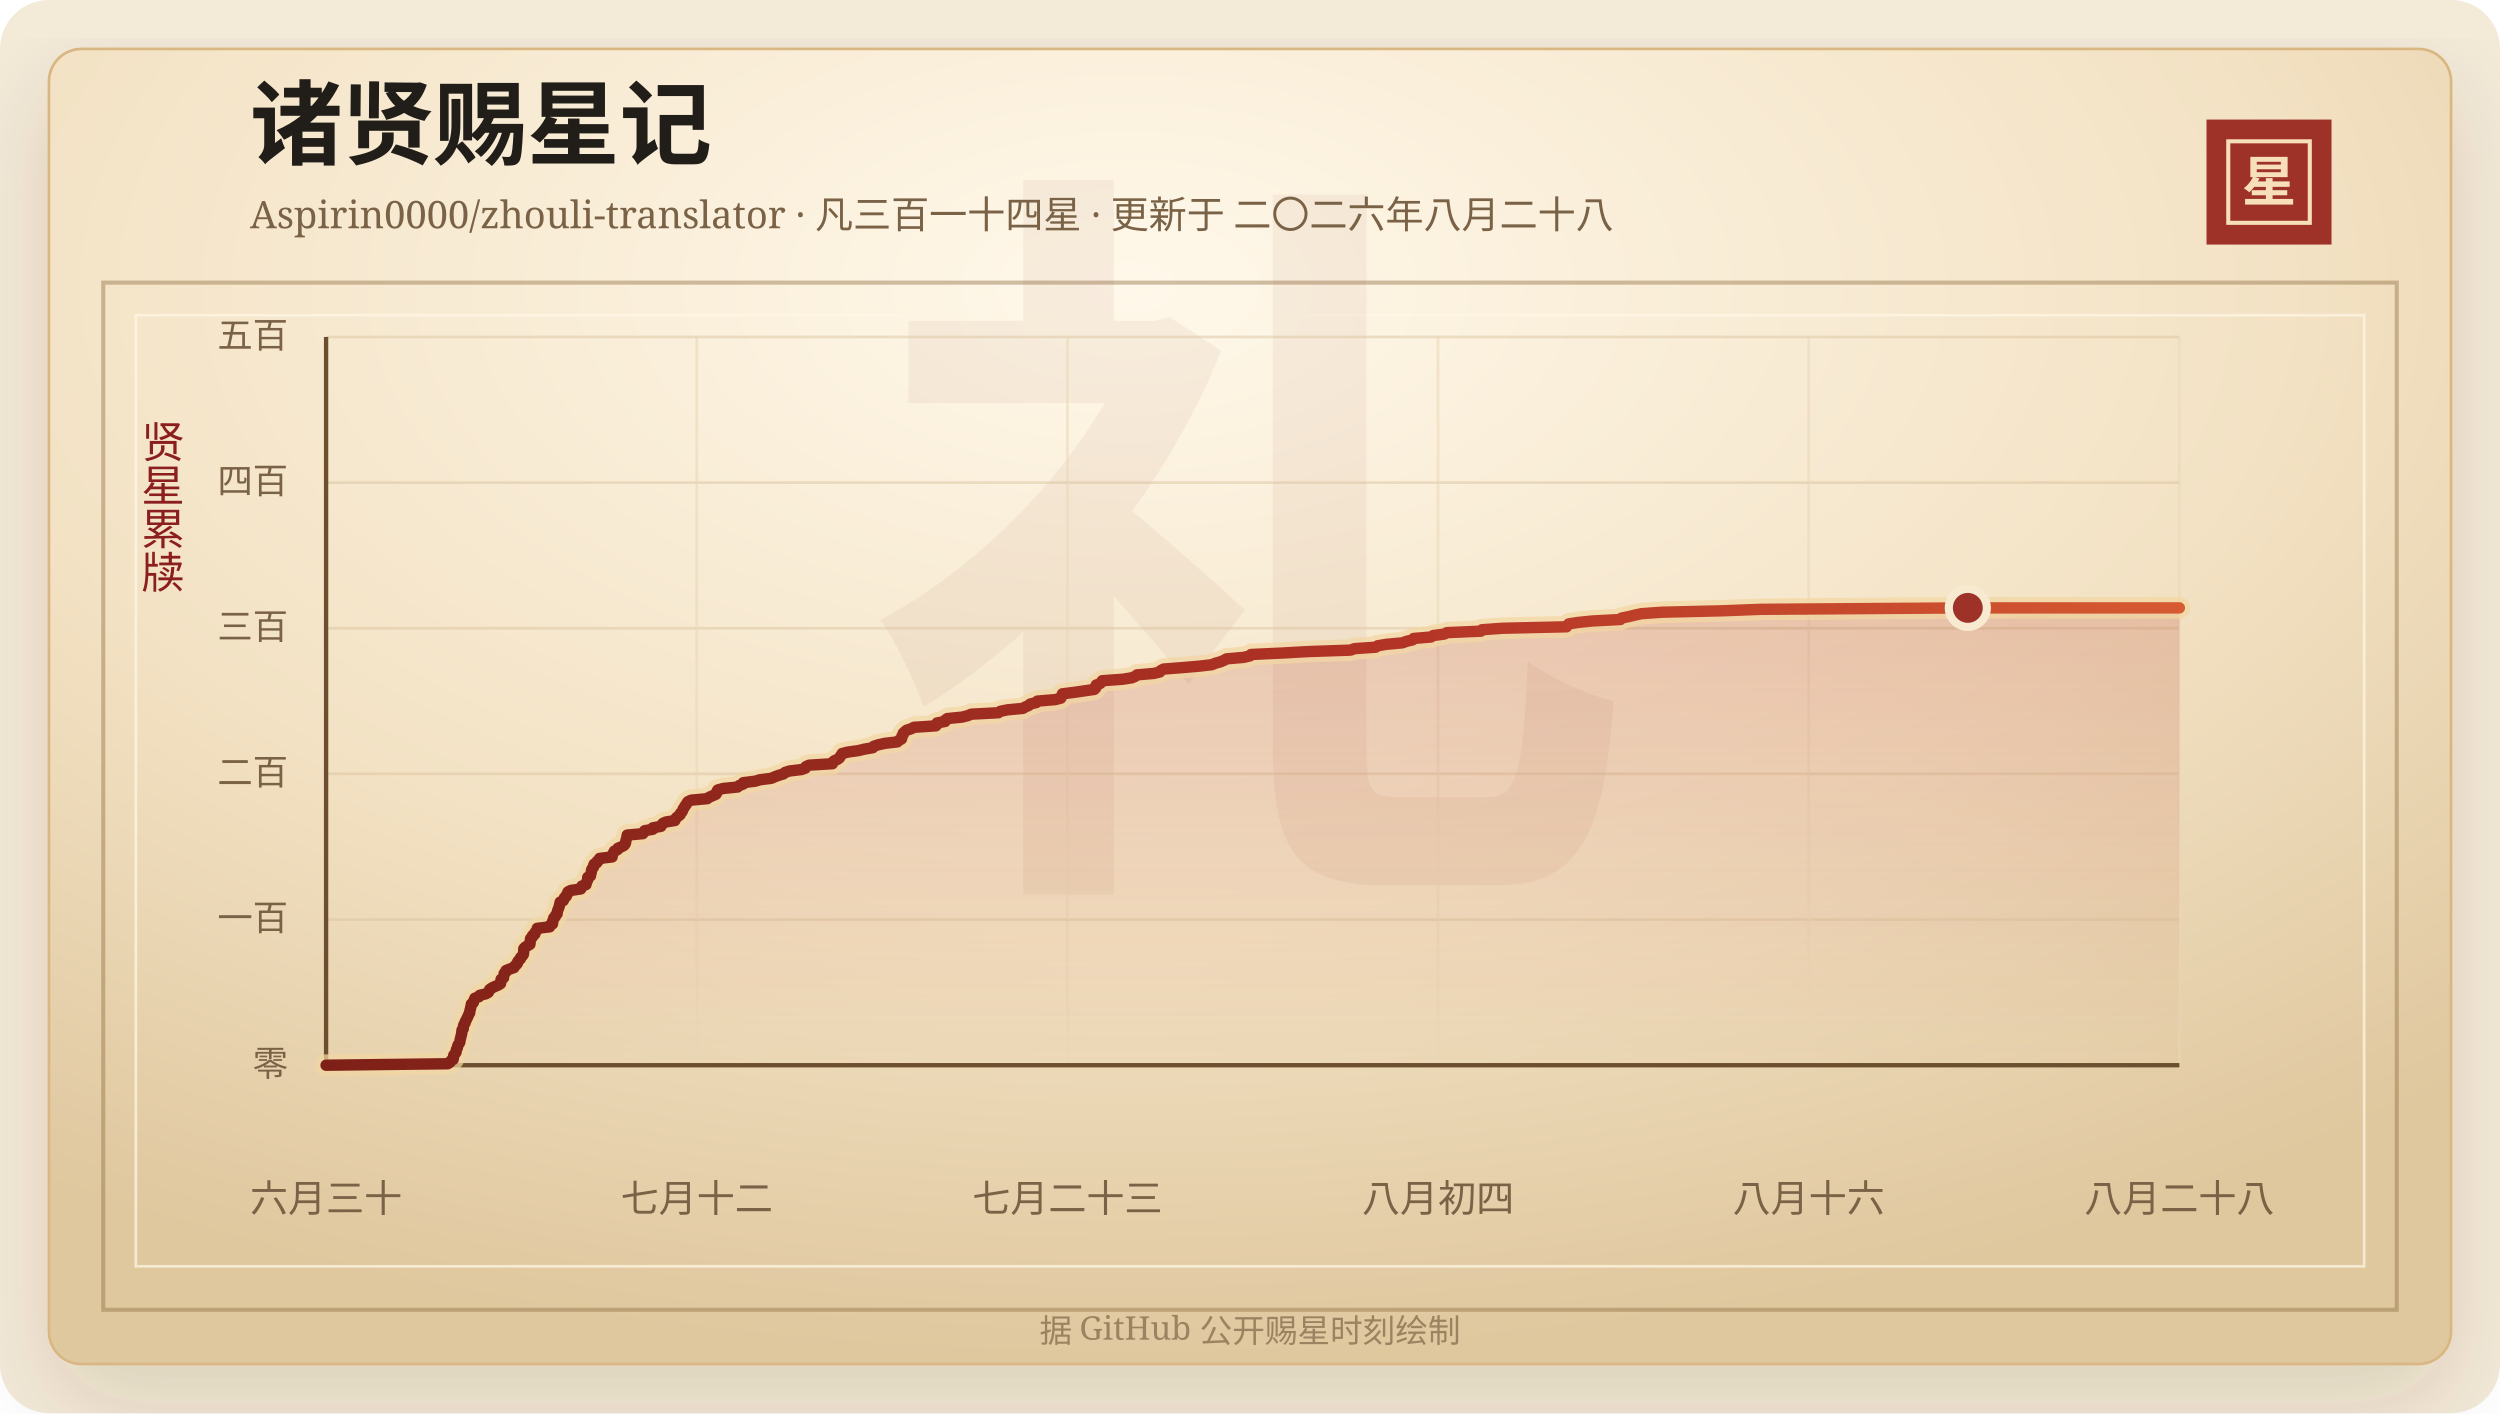
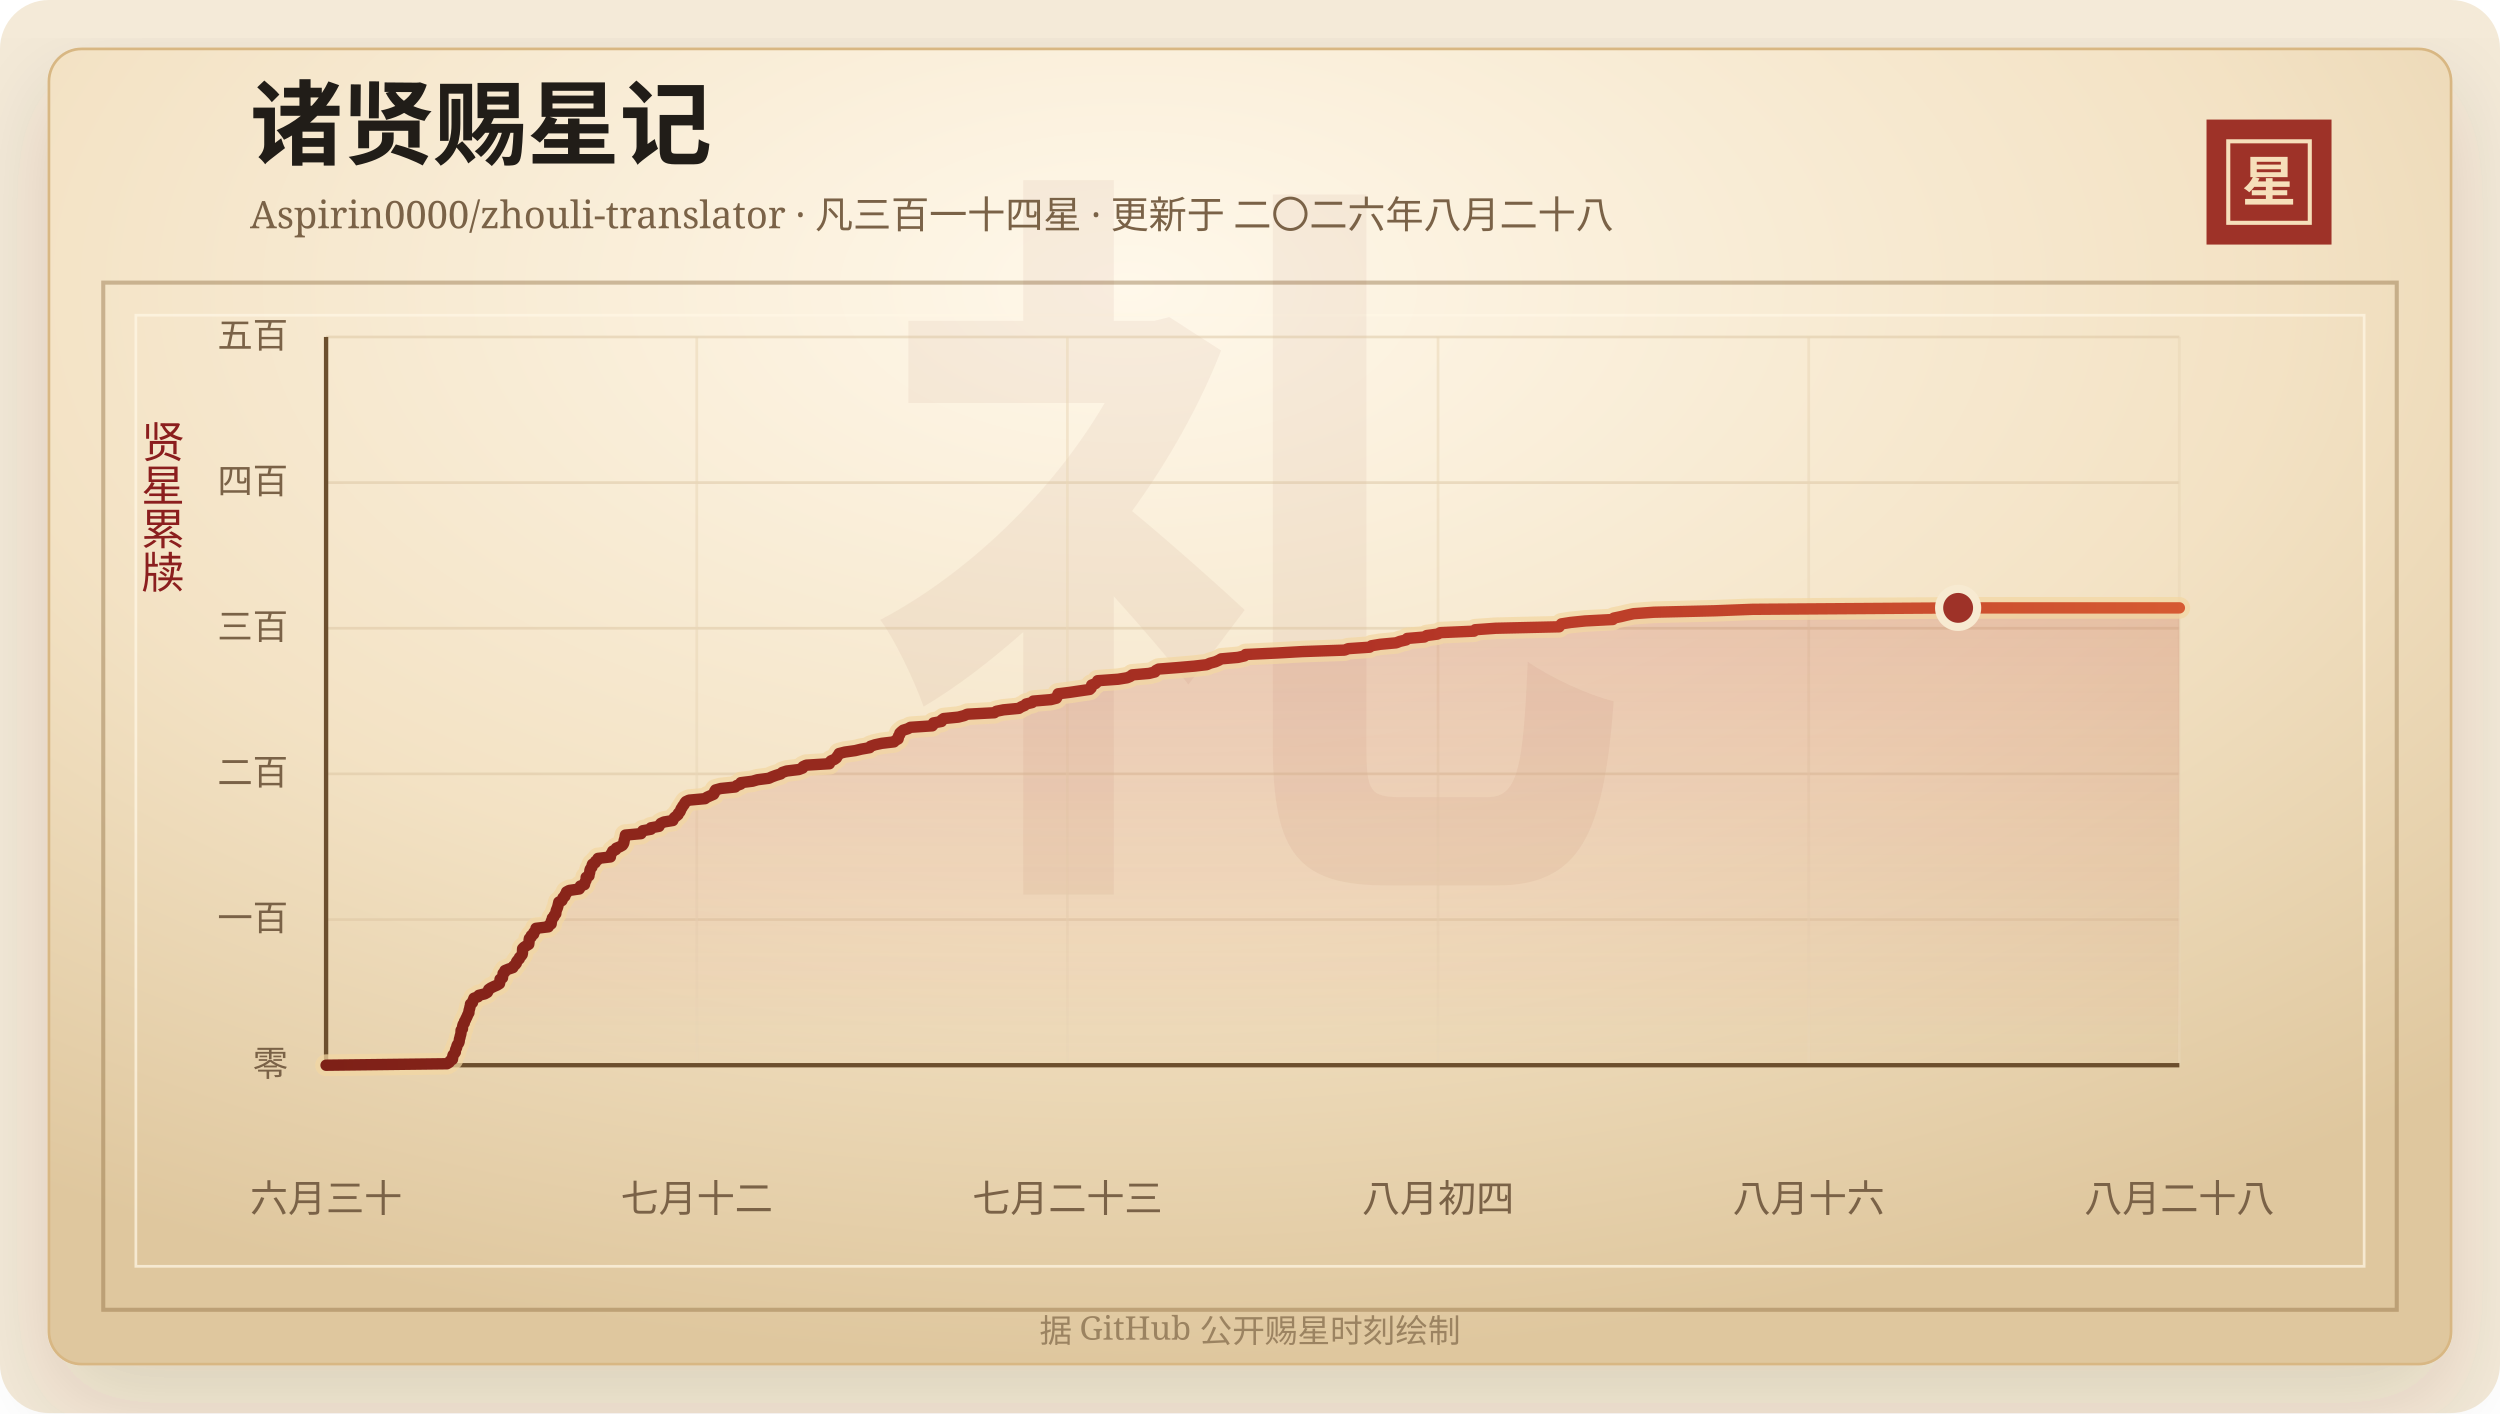
<svg xmlns="http://www.w3.org/2000/svg" width="920" height="520" viewBox="0 0 920 520" role="img" aria-labelledby="title desc">
  <defs>
    <linearGradient id="line" x1="0" x2="1" y1="0" y2="0">
      <stop offset="0%" stop-color="#7d2017" />
      <stop offset="58%" stop-color="#b33426" />
      <stop offset="100%" stop-color="#d65a32" />
    </linearGradient>
    <linearGradient id="area" x1="0" x2="0" y1="0" y2="1">
      <stop offset="0%" stop-color="#b33426" stop-opacity="0.2" />
      <stop offset="100%" stop-color="#b33426" stop-opacity="0" />
    </linearGradient>
    <radialGradient id="paper" cx="45%" cy="18%" r="82%">
      <stop offset="0%" stop-color="#fff8ea" />
      <stop offset="58%" stop-color="#f3e2c4" />
      <stop offset="100%" stop-color="#dfc79e" />
    </radialGradient>
    <filter id="shadow" x="-20%" y="-20%" width="140%" height="140%">
      <feDropShadow dx="0" dy="14" stdDeviation="18" flood-color="#3b2a20" flood-opacity="0.14" />
    </filter>
  </defs>
  <rect width="920" height="520" rx="18" fill="#f4ead8" />
  <rect x="18" y="18" width="884" height="484" rx="12" fill="url(#paper)" stroke="#d8b783" filter="url(#shadow)" />
  <rect x="38" y="104" width="844" height="378" fill="none" stroke="#8c6b3f" stroke-opacity="0.42" stroke-width="1.5" />
  <rect x="50" y="116" width="820" height="350" fill="none" stroke="#fff7e5" stroke-opacity="0.72" />
  <text x="460" y="304" text-anchor="middle" fill="#8c342a" fill-opacity="0.06" font-family="Songti SC, STSong, SimSun, serif" font-size="280" font-weight="700">礼</text>
  <text x="92" y="58" fill="#211d18" font-family="Songti SC, STSong, SimSun, serif" font-size="34" font-weight="700">诸贤赐星记</text>
  <text x="92" y="84" fill="#7a6247" font-family="Songti SC, STSong, SimSun, serif" font-size="14.0">Aspirin0000/zhouli-translator · 凡三百一十四星 · 更新于 二〇二六年八月二十八</text>
  <rect x="812" y="44" width="46" height="46" fill="#9e3228" />
  <rect x="820" y="52" width="30" height="30" fill="none" stroke="#f6dfba" stroke-width="1.5" />
  <text x="835" y="74" text-anchor="middle" fill="#f6dfba" font-family="Songti SC, STSong, SimSun, serif" font-size="20" font-weight="700">星</text>
  <text x="60" y="166" text-anchor="middle" fill="#8b1e1e" font-family="Songti SC, STSong, SimSun, serif" font-size="16" writing-mode="vertical-rl">贤星累牍</text>
  <line x1="120" y1="392.00" x2="802" y2="392.00" stroke="#d9c29e" stroke-opacity="0.48" />
  <text x="106" y="396.00" text-anchor="end" fill="#7a6247" font-family="Songti SC, STSong, SimSun, serif" font-size="13">零</text>
  <line x1="120" y1="338.40" x2="802" y2="338.40" stroke="#d9c29e" stroke-opacity="0.48" />
  <text x="106" y="342.40" text-anchor="end" fill="#7a6247" font-family="Songti SC, STSong, SimSun, serif" font-size="13">一百</text>
  <line x1="120" y1="284.80" x2="802" y2="284.80" stroke="#d9c29e" stroke-opacity="0.48" />
  <text x="106" y="288.80" text-anchor="end" fill="#7a6247" font-family="Songti SC, STSong, SimSun, serif" font-size="13">二百</text>
  <line x1="120" y1="231.20" x2="802" y2="231.20" stroke="#d9c29e" stroke-opacity="0.48" />
  <text x="106" y="235.20" text-anchor="end" fill="#7a6247" font-family="Songti SC, STSong, SimSun, serif" font-size="13">三百</text>
  <line x1="120" y1="177.60" x2="802" y2="177.60" stroke="#d9c29e" stroke-opacity="0.48" />
  <text x="106" y="181.60" text-anchor="end" fill="#7a6247" font-family="Songti SC, STSong, SimSun, serif" font-size="13">四百</text>
  <line x1="120" y1="124.00" x2="802" y2="124.00" stroke="#d9c29e" stroke-opacity="0.48" />
  <text x="106" y="128.00" text-anchor="end" fill="#7a6247" font-family="Songti SC, STSong, SimSun, serif" font-size="13">五百</text>
  <line x1="120.00" y1="124" x2="120.00" y2="392" stroke="#ead6b7" stroke-opacity="0.54" />
  <text x="120.00" y="446" text-anchor="middle" fill="#7a6247" font-family="Songti SC, STSong, SimSun, serif" font-size="14">六月三十</text>
  <line x1="256.40" y1="124" x2="256.40" y2="392" stroke="#ead6b7" stroke-opacity="0.54" />
  <text x="256.40" y="446" text-anchor="middle" fill="#7a6247" font-family="Songti SC, STSong, SimSun, serif" font-size="14">七月十二</text>
  <line x1="392.80" y1="124" x2="392.80" y2="392" stroke="#ead6b7" stroke-opacity="0.54" />
  <text x="392.80" y="446" text-anchor="middle" fill="#7a6247" font-family="Songti SC, STSong, SimSun, serif" font-size="14">七月二十三</text>
  <line x1="529.20" y1="124" x2="529.20" y2="392" stroke="#ead6b7" stroke-opacity="0.54" />
  <text x="529.20" y="446" text-anchor="middle" fill="#7a6247" font-family="Songti SC, STSong, SimSun, serif" font-size="14">八月初四</text>
  <line x1="665.60" y1="124" x2="665.60" y2="392" stroke="#ead6b7" stroke-opacity="0.54" />
  <text x="665.60" y="446" text-anchor="middle" fill="#7a6247" font-family="Songti SC, STSong, SimSun, serif" font-size="14">八月十六</text>
  <line x1="802.00" y1="124" x2="802.00" y2="392" stroke="#ead6b7" stroke-opacity="0.54" />
  <text x="802.00" y="446" text-anchor="middle" fill="#7a6247" font-family="Songti SC, STSong, SimSun, serif" font-size="14">八月二十八</text>
  <line x1="120" y1="392" x2="802" y2="392" stroke="#6c4f2e" stroke-width="1.6" />
  <line x1="120" y1="124" x2="120" y2="392" stroke="#6c4f2e" stroke-width="1.6" />
-   <polygon points="120.00,392.00 120.00,392.00 164.75,391.46 165.61,390.93 165.91,390.39 166.77,389.86 166.86,389.32 166.87,388.78 167.02,388.25 167.51,387.71 167.85,387.18 167.87,386.64 168.00,386.10 168.32,385.57 168.40,385.03 168.58,384.50 169.01,383.96 169.25,383.42 169.31,382.89 169.37,382.35 169.57,381.82 169.65,381.28 169.83,380.74 169.93,380.21 169.95,379.67 169.99,379.14 170.48,378.60 170.51,378.06 170.58,377.53 170.74,376.99 171.17,376.46 171.23,375.92 171.58,375.38 171.79,374.85 172.08,374.31 172.31,373.78 172.53,373.24 172.87,372.70 172.87,372.17 173.00,371.63 173.16,371.10 173.25,370.56 173.42,370.02 173.45,369.49 174.19,368.95 174.31,368.42 174.54,367.88 174.75,367.34 176.23,366.81 176.56,366.27 178.74,365.74 179.69,365.20 180.00,364.66 180.20,364.13 180.97,363.59 182.05,363.06 183.31,362.52 184.19,361.98 184.30,361.45 184.34,360.91 184.40,360.38 185.31,359.84 185.34,359.30 185.49,358.77 185.53,358.23 186.17,357.70 186.21,357.16 187.55,356.62 189.14,356.09 189.36,355.55 189.99,355.02 190.42,354.48 190.50,353.94 190.89,353.41 191.51,352.87 191.60,352.34 192.19,351.80 192.59,351.26 192.70,350.73 192.71,350.19 192.72,349.66 192.75,349.12 193.26,348.58 194.12,348.05 195.01,347.51 195.09,346.98 195.13,346.44 195.16,345.90 195.26,345.37 195.93,344.83 195.96,344.30 196.82,343.76 196.86,343.22 197.29,342.69 197.69,342.15 197.71,341.62 202.28,341.08 202.39,340.54 203.32,340.01 203.38,339.47 203.39,338.94 203.68,338.40 203.75,337.86 204.36,337.33 204.50,336.79 205.03,336.26 205.09,335.72 205.17,335.18 205.38,334.65 205.62,334.11 205.78,333.58 205.91,333.04 206.03,332.50 206.15,331.97 207.29,331.43 207.53,330.90 207.71,330.36 208.41,329.82 208.48,329.29 208.97,328.75 209.01,328.22 210.02,327.68 213.72,327.14 214.05,326.61 214.12,326.07 215.64,325.54 215.77,325.00 215.93,324.46 216.23,323.93 216.27,323.39 216.28,322.86 217.31,322.32 217.35,321.78 217.55,321.25 217.62,320.71 217.68,320.18 217.92,319.64 218.41,319.10 218.42,318.57 218.63,318.03 219.61,317.50 219.74,316.96 220.57,316.42 220.67,315.89 225.26,315.35 225.27,314.82 225.47,314.28 225.85,313.74 226.08,313.21 227.24,312.67 227.41,312.14 228.74,311.60 229.70,311.06 230.07,310.53 230.26,309.99 230.29,309.46 230.46,308.92 230.63,308.38 230.71,307.85 230.80,307.31 236.58,306.78 236.86,306.24 237.25,305.70 240.23,305.17 240.25,304.63 243.23,304.10 243.51,303.56 243.92,303.02 245.08,302.49 248.36,301.95 248.54,301.42 248.94,300.88 249.63,300.34 250.29,299.81 250.42,299.27 250.99,298.74 251.24,298.20 251.41,297.66 251.81,297.13 252.08,296.59 252.55,296.06 252.78,295.52 253.22,294.98 254.39,294.45 260.27,293.91 260.98,293.38 262.22,292.84 263.46,292.30 263.76,291.77 263.83,291.23 264.16,290.70 266.11,290.16 271.45,289.62 272.00,289.09 273.48,288.55 273.54,288.02 277.87,287.48 279.72,286.94 283.89,286.41 285.07,285.87 286.52,285.34 288.30,284.80 288.89,284.26 290.51,283.73 294.98,283.19 296.40,282.66 296.57,282.12 297.73,281.58 306.32,281.05 306.41,280.51 306.95,279.98 308.20,279.44 308.93,278.90 309.21,278.37 309.63,277.83 309.91,277.30 312.06,276.76 315.90,276.22 318.09,275.69 321.20,275.15 321.55,274.62 323.19,274.08 325.72,273.54 330.23,273.01 330.77,272.47 331.75,271.94 331.88,271.40 331.92,270.86 332.37,270.33 332.41,269.79 332.97,269.26 333.63,268.72 335.34,268.18 336.32,267.65 344.39,267.11 344.84,266.58 344.85,266.04 347.81,265.50 347.87,264.97 348.63,264.43 354.04,263.90 356.17,263.36 357.38,262.82 367.40,262.29 368.13,261.75 370.75,261.22 376.46,260.68 377.32,260.14 378.59,259.61 379.14,259.07 381.40,258.54 381.79,258.00 388.29,257.46 390.36,256.93 390.66,256.39 390.76,255.86 390.99,255.32 395.36,254.78 398.93,254.25 402.69,253.71 403.22,253.18 403.39,252.64 403.39,252.10 404.79,251.57 405.39,251.03 405.63,250.50 413.19,249.96 416.54,249.42 417.79,248.89 418.43,248.35 424.63,247.82 426.83,247.28 427.20,246.74 428.22,246.21 435.23,245.67 441.39,245.14 446.01,244.60 447.25,244.06 449.21,243.53 450.44,242.99 451.36,242.46 457.58,241.92 459.96,241.38 460.38,240.85 472.04,240.31 481.38,239.78 497.05,239.24 498.42,238.70 506.27,238.17 507.02,237.63 510.24,237.10 516.14,236.56 517.54,236.02 519.81,235.49 520.22,234.95 526.54,234.42 527.43,233.88 531.49,233.34 532.46,232.81 544.96,232.27 545.37,231.74 552.98,231.20 576.47,230.66 576.83,230.13 577.31,229.59 580.71,229.06 586.01,228.52 596.31,227.98 596.71,227.45 599.35,226.91 601.53,226.38 604.01,225.84 611.57,225.30 633.98,224.77 648.02,224.23 724.16,223.70 802.00,223.70 802.00,392.00" fill="url(#area)" />
-   <polyline points="120.00,392.00 164.75,391.46 165.61,390.93 165.91,390.39 166.77,389.86 166.86,389.32 166.87,388.78 167.02,388.25 167.51,387.71 167.85,387.18 167.87,386.64 168.00,386.10 168.32,385.57 168.40,385.03 168.58,384.50 169.01,383.96 169.25,383.42 169.31,382.89 169.37,382.35 169.57,381.82 169.65,381.28 169.83,380.74 169.93,380.21 169.95,379.67 169.99,379.14 170.48,378.60 170.51,378.06 170.58,377.53 170.74,376.99 171.17,376.46 171.23,375.92 171.58,375.38 171.79,374.85 172.08,374.31 172.31,373.78 172.53,373.24 172.87,372.70 172.87,372.17 173.00,371.63 173.16,371.10 173.25,370.56 173.42,370.02 173.45,369.49 174.19,368.95 174.31,368.42 174.54,367.88 174.75,367.34 176.23,366.81 176.56,366.27 178.74,365.74 179.69,365.20 180.00,364.66 180.20,364.13 180.97,363.59 182.05,363.06 183.31,362.52 184.19,361.98 184.30,361.45 184.34,360.91 184.40,360.38 185.31,359.84 185.34,359.30 185.49,358.77 185.53,358.23 186.17,357.70 186.21,357.16 187.55,356.62 189.14,356.09 189.36,355.55 189.99,355.02 190.42,354.48 190.50,353.94 190.89,353.41 191.51,352.87 191.60,352.34 192.19,351.80 192.59,351.26 192.70,350.73 192.71,350.19 192.72,349.66 192.75,349.12 193.26,348.58 194.12,348.05 195.01,347.51 195.09,346.98 195.13,346.44 195.16,345.90 195.26,345.37 195.93,344.83 195.96,344.30 196.82,343.76 196.86,343.22 197.29,342.69 197.69,342.15 197.71,341.62 202.28,341.08 202.39,340.54 203.32,340.01 203.38,339.47 203.39,338.94 203.68,338.40 203.75,337.86 204.36,337.33 204.50,336.79 205.03,336.26 205.09,335.72 205.17,335.18 205.38,334.65 205.62,334.11 205.78,333.58 205.91,333.04 206.03,332.50 206.15,331.97 207.29,331.43 207.53,330.90 207.71,330.36 208.41,329.82 208.48,329.29 208.97,328.75 209.01,328.22 210.02,327.68 213.72,327.14 214.05,326.61 214.12,326.07 215.64,325.54 215.77,325.00 215.93,324.46 216.23,323.93 216.27,323.39 216.28,322.86 217.31,322.32 217.35,321.78 217.55,321.25 217.62,320.71 217.68,320.18 217.92,319.64 218.41,319.10 218.42,318.57 218.63,318.03 219.61,317.50 219.74,316.96 220.57,316.42 220.67,315.89 225.26,315.35 225.27,314.82 225.47,314.28 225.85,313.74 226.08,313.21 227.24,312.67 227.41,312.14 228.74,311.60 229.70,311.06 230.07,310.53 230.26,309.99 230.29,309.46 230.46,308.92 230.63,308.38 230.71,307.85 230.80,307.31 236.58,306.78 236.86,306.24 237.25,305.70 240.23,305.17 240.25,304.63 243.23,304.10 243.51,303.56 243.92,303.02 245.08,302.49 248.36,301.95 248.54,301.42 248.94,300.88 249.63,300.34 250.29,299.81 250.42,299.27 250.99,298.74 251.24,298.20 251.41,297.66 251.81,297.13 252.08,296.59 252.55,296.06 252.78,295.52 253.22,294.98 254.39,294.45 260.27,293.91 260.98,293.38 262.22,292.84 263.46,292.30 263.76,291.77 263.83,291.23 264.16,290.70 266.11,290.16 271.45,289.62 272.00,289.09 273.48,288.55 273.54,288.02 277.87,287.48 279.72,286.94 283.89,286.41 285.07,285.87 286.52,285.34 288.30,284.80 288.89,284.26 290.51,283.73 294.98,283.19 296.40,282.66 296.57,282.12 297.73,281.58 306.32,281.05 306.41,280.51 306.95,279.98 308.20,279.44 308.93,278.90 309.21,278.37 309.63,277.83 309.91,277.30 312.06,276.76 315.90,276.22 318.09,275.69 321.20,275.15 321.55,274.62 323.19,274.08 325.72,273.54 330.23,273.01 330.77,272.47 331.75,271.94 331.88,271.40 331.92,270.86 332.37,270.33 332.41,269.79 332.97,269.26 333.63,268.72 335.34,268.18 336.32,267.65 344.39,267.11 344.84,266.58 344.85,266.04 347.81,265.50 347.87,264.97 348.63,264.43 354.04,263.90 356.17,263.36 357.38,262.82 367.40,262.29 368.13,261.75 370.75,261.22 376.46,260.68 377.32,260.14 378.59,259.61 379.14,259.07 381.40,258.54 381.79,258.00 388.29,257.46 390.36,256.93 390.66,256.39 390.76,255.86 390.99,255.32 395.36,254.78 398.93,254.25 402.69,253.71 403.22,253.18 403.39,252.64 403.39,252.10 404.79,251.57 405.39,251.03 405.63,250.50 413.19,249.96 416.54,249.42 417.79,248.89 418.43,248.35 424.63,247.82 426.83,247.28 427.20,246.74 428.22,246.21 435.23,245.67 441.39,245.14 446.01,244.60 447.25,244.06 449.21,243.53 450.44,242.99 451.36,242.46 457.58,241.92 459.96,241.38 460.38,240.85 472.04,240.31 481.38,239.78 497.05,239.24 498.42,238.70 506.27,238.17 507.02,237.63 510.24,237.10 516.14,236.56 517.54,236.02 519.81,235.49 520.22,234.95 526.54,234.42 527.43,233.88 531.49,233.34 532.46,232.81 544.96,232.27 545.37,231.74 552.98,231.20 576.47,230.66 576.83,230.13 577.31,229.59 580.71,229.06 586.01,228.52 596.31,227.98 596.71,227.45 599.35,226.91 601.53,226.38 604.01,225.84 611.57,225.30 633.98,224.77 648.02,224.23 724.16,223.70 802.00,223.70" fill="none" stroke="#f3d7a2" stroke-width="8" stroke-linecap="round" stroke-linejoin="round" opacity="0.72" />
-   <polyline points="120.00,392.00 164.75,391.46 165.61,390.93 165.91,390.39 166.77,389.86 166.86,389.32 166.87,388.78 167.02,388.25 167.51,387.71 167.85,387.18 167.87,386.64 168.00,386.10 168.32,385.57 168.40,385.03 168.58,384.50 169.01,383.96 169.25,383.42 169.31,382.89 169.37,382.35 169.57,381.82 169.65,381.28 169.83,380.74 169.93,380.21 169.95,379.67 169.99,379.14 170.48,378.60 170.51,378.06 170.58,377.53 170.74,376.99 171.17,376.46 171.23,375.92 171.58,375.38 171.79,374.85 172.08,374.31 172.31,373.78 172.53,373.24 172.87,372.70 172.87,372.17 173.00,371.63 173.16,371.10 173.25,370.56 173.42,370.02 173.45,369.49 174.19,368.95 174.31,368.42 174.54,367.88 174.75,367.34 176.23,366.81 176.56,366.27 178.74,365.74 179.69,365.20 180.00,364.66 180.20,364.13 180.97,363.59 182.05,363.06 183.31,362.52 184.19,361.98 184.30,361.45 184.34,360.91 184.40,360.38 185.31,359.84 185.34,359.30 185.49,358.77 185.53,358.23 186.17,357.70 186.21,357.16 187.55,356.62 189.14,356.09 189.36,355.55 189.99,355.02 190.42,354.48 190.50,353.94 190.89,353.41 191.51,352.87 191.60,352.34 192.19,351.80 192.59,351.26 192.70,350.73 192.71,350.19 192.72,349.66 192.75,349.12 193.26,348.58 194.12,348.05 195.01,347.51 195.09,346.98 195.13,346.44 195.16,345.90 195.26,345.37 195.93,344.83 195.96,344.30 196.82,343.76 196.86,343.22 197.29,342.69 197.69,342.15 197.71,341.62 202.28,341.08 202.39,340.54 203.32,340.01 203.38,339.47 203.39,338.94 203.68,338.40 203.75,337.86 204.36,337.33 204.50,336.79 205.03,336.26 205.09,335.72 205.17,335.18 205.38,334.65 205.62,334.11 205.78,333.58 205.91,333.04 206.03,332.50 206.15,331.97 207.29,331.43 207.53,330.90 207.71,330.36 208.41,329.82 208.48,329.29 208.97,328.75 209.01,328.22 210.02,327.68 213.72,327.14 214.05,326.61 214.12,326.07 215.64,325.54 215.77,325.00 215.93,324.46 216.23,323.93 216.27,323.39 216.28,322.86 217.31,322.32 217.35,321.78 217.55,321.25 217.62,320.71 217.68,320.18 217.92,319.64 218.41,319.10 218.42,318.57 218.63,318.03 219.61,317.50 219.74,316.96 220.57,316.42 220.67,315.89 225.26,315.35 225.27,314.82 225.47,314.28 225.85,313.74 226.08,313.21 227.24,312.67 227.41,312.14 228.74,311.60 229.70,311.06 230.07,310.53 230.26,309.99 230.29,309.46 230.46,308.92 230.63,308.38 230.71,307.85 230.80,307.31 236.58,306.78 236.86,306.24 237.25,305.70 240.23,305.17 240.25,304.63 243.23,304.10 243.51,303.56 243.92,303.02 245.08,302.49 248.36,301.95 248.54,301.42 248.94,300.88 249.63,300.34 250.29,299.81 250.42,299.27 250.99,298.74 251.24,298.20 251.41,297.66 251.81,297.13 252.08,296.59 252.55,296.06 252.78,295.52 253.22,294.98 254.39,294.45 260.27,293.91 260.98,293.38 262.22,292.84 263.46,292.30 263.76,291.77 263.83,291.23 264.16,290.70 266.11,290.16 271.45,289.62 272.00,289.09 273.48,288.55 273.54,288.02 277.87,287.48 279.72,286.94 283.89,286.41 285.07,285.87 286.52,285.34 288.30,284.80 288.89,284.26 290.51,283.73 294.98,283.19 296.40,282.66 296.57,282.12 297.73,281.58 306.32,281.05 306.41,280.51 306.95,279.98 308.20,279.44 308.93,278.90 309.21,278.37 309.63,277.83 309.91,277.30 312.06,276.76 315.90,276.22 318.09,275.69 321.20,275.15 321.55,274.62 323.19,274.08 325.72,273.54 330.23,273.01 330.77,272.47 331.75,271.94 331.88,271.40 331.92,270.86 332.37,270.33 332.41,269.79 332.97,269.26 333.63,268.72 335.34,268.18 336.32,267.65 344.39,267.11 344.84,266.58 344.85,266.04 347.81,265.50 347.87,264.97 348.63,264.43 354.04,263.90 356.17,263.36 357.38,262.82 367.40,262.29 368.13,261.75 370.75,261.22 376.46,260.68 377.32,260.14 378.59,259.61 379.14,259.07 381.40,258.54 381.79,258.00 388.29,257.46 390.36,256.93 390.66,256.39 390.76,255.86 390.99,255.32 395.36,254.78 398.93,254.25 402.69,253.71 403.22,253.18 403.39,252.64 403.39,252.10 404.79,251.57 405.39,251.03 405.63,250.50 413.19,249.96 416.54,249.42 417.79,248.89 418.43,248.35 424.63,247.82 426.83,247.28 427.20,246.74 428.22,246.21 435.23,245.67 441.39,245.14 446.01,244.60 447.25,244.06 449.21,243.53 450.44,242.99 451.36,242.46 457.58,241.92 459.96,241.38 460.38,240.85 472.04,240.31 481.38,239.78 497.05,239.24 498.42,238.70 506.27,238.17 507.02,237.63 510.24,237.10 516.14,236.56 517.54,236.02 519.81,235.49 520.22,234.95 526.54,234.42 527.43,233.88 531.49,233.34 532.46,232.81 544.96,232.27 545.37,231.74 552.98,231.20 576.47,230.66 576.83,230.13 577.31,229.59 580.71,229.06 586.01,228.52 596.31,227.98 596.71,227.45 599.35,226.91 601.53,226.38 604.01,225.84 611.57,225.30 633.98,224.77 648.02,224.23 724.16,223.70 802.00,223.70" fill="none" stroke="url(#line)" stroke-width="4.2" stroke-linecap="round" stroke-linejoin="round" />
-   <circle cx="724.16" cy="223.70" r="7" fill="#9e3228" stroke="#f7ead1" stroke-width="3" />
+   <polygon points="120.00,392.00 120.00,392.00 164.49,391.46 165.34,390.93 165.64,390.39 166.49,389.86 166.58,389.32 166.59,388.78 166.74,388.25 167.22,387.71 167.57,387.18 167.59,386.64 167.72,386.10 168.03,385.57 168.11,385.03 168.30,384.50 168.72,383.96 168.96,383.42 169.02,382.89 169.08,382.35 169.27,381.82 169.36,381.28 169.54,380.74 169.64,380.21 169.66,379.67 169.69,379.14 170.19,378.60 170.21,378.06 170.28,377.53 170.44,376.99 170.87,376.46 170.93,375.92 171.27,375.38 171.49,374.85 171.77,374.31 172.00,373.78 172.22,373.24 172.56,372.70 172.56,372.17 172.68,371.63 172.84,371.10 172.94,370.56 173.10,370.02 173.14,369.49 173.87,368.95 173.98,368.42 174.22,367.88 174.42,367.34 175.90,366.81 176.22,366.27 178.39,365.74 179.34,365.20 179.64,364.66 179.84,364.13 180.61,363.59 181.68,363.06 182.93,362.52 183.81,361.98 183.92,361.45 183.96,360.91 184.01,360.38 184.92,359.84 184.95,359.30 185.10,358.77 185.14,358.23 185.78,357.70 185.82,357.16 187.15,356.62 188.73,356.09 188.95,355.55 189.58,355.02 190.01,354.48 190.08,353.94 190.47,353.41 191.09,352.87 191.18,352.34 191.77,351.80 192.16,351.26 192.27,350.73 192.28,350.19 192.29,349.66 192.32,349.12 192.83,348.58 193.68,348.05 194.57,347.51 194.65,346.98 194.69,346.44 194.72,345.90 194.81,345.37 195.48,344.83 195.51,344.30 196.37,343.76 196.41,343.22 196.83,342.69 197.23,342.15 197.25,341.62 201.79,341.08 201.90,340.54 202.82,340.01 202.88,339.47 202.90,338.94 203.19,338.40 203.26,337.86 203.86,337.33 204.00,336.79 204.53,336.26 204.59,335.72 204.67,335.18 204.87,334.65 205.11,334.11 205.27,333.58 205.40,333.04 205.52,332.50 205.64,331.97 206.78,331.43 207.01,330.90 207.19,330.36 207.89,329.82 207.96,329.29 208.44,328.75 208.48,328.22 209.49,327.68 213.17,327.14 213.49,326.61 213.56,326.07 215.08,325.54 215.20,325.00 215.36,324.46 215.66,323.93 215.70,323.39 215.71,322.86 216.74,322.32 216.77,321.78 216.97,321.25 217.05,320.71 217.10,320.18 217.34,319.64 217.83,319.10 217.84,318.57 218.04,318.03 219.03,317.50 219.15,316.96 219.97,316.42 220.07,315.89 224.63,315.35 224.65,314.82 224.85,314.28 225.22,313.74 225.45,313.21 226.60,312.67 226.78,312.14 228.09,311.60 229.05,311.06 229.42,310.53 229.61,309.99 229.64,309.46 229.80,308.92 229.98,308.38 230.05,307.85 230.15,307.31 235.89,306.78 236.17,306.24 236.56,305.70 239.52,305.17 239.54,304.63 242.50,304.10 242.78,303.56 243.19,303.02 244.34,302.49 247.60,301.95 247.78,301.42 248.18,300.88 248.86,300.34 249.52,299.81 249.65,299.27 250.22,298.74 250.46,298.20 250.63,297.66 251.03,297.13 251.30,296.59 251.77,296.06 252.00,295.52 252.43,294.98 253.59,294.45 259.44,293.91 260.15,293.38 261.37,292.84 262.61,292.30 262.91,291.77 262.98,291.23 263.31,290.70 265.25,290.16 270.55,289.62 271.10,289.09 272.58,288.55 272.63,288.02 276.94,287.48 278.78,286.94 282.92,286.41 284.09,285.87 285.53,285.34 287.30,284.80 287.89,284.26 289.50,283.73 293.95,283.19 295.36,282.66 295.52,282.12 296.68,281.58 305.22,281.05 305.31,280.51 305.84,279.98 307.09,279.44 307.81,278.90 308.09,278.37 308.51,277.83 308.79,277.30 310.92,276.76 314.74,276.22 316.92,275.69 320.01,275.15 320.36,274.62 321.99,274.08 324.50,273.54 328.99,273.01 329.52,272.47 330.50,271.94 330.62,271.40 330.67,270.86 331.11,270.33 331.15,269.79 331.71,269.26 332.36,268.72 334.07,268.18 335.04,267.65 343.06,267.11 343.51,266.58 343.52,266.04 346.46,265.50 346.52,264.97 347.28,264.43 352.66,263.90 354.77,263.36 355.98,262.82 365.93,262.29 366.66,261.75 369.27,261.22 374.95,260.68 375.79,260.14 377.06,259.61 377.60,259.07 379.85,258.54 380.24,258.00 386.70,257.46 388.76,256.93 389.06,256.39 389.16,255.86 389.38,255.32 393.73,254.78 397.28,254.25 401.01,253.71 401.54,253.18 401.71,252.64 401.72,252.10 403.11,251.57 403.70,251.03 403.94,250.50 411.46,249.96 414.78,249.42 416.03,248.89 416.66,248.35 422.83,247.82 425.02,247.28 425.38,246.74 426.39,246.21 433.36,245.67 439.49,245.14 444.08,244.60 445.31,244.06 447.27,243.53 448.48,242.99 449.40,242.46 455.58,241.92 457.95,241.38 458.37,240.85 469.96,240.31 479.24,239.78 494.81,239.24 496.18,238.70 503.99,238.17 504.73,237.63 507.93,237.10 513.80,236.56 515.19,236.02 517.45,235.49 517.85,234.95 524.13,234.42 525.02,233.88 529.05,233.34 530.02,232.81 542.44,232.27 542.86,231.74 550.42,231.20 573.77,230.66 574.12,230.13 574.61,229.59 577.98,229.06 583.25,228.52 593.49,227.98 593.89,227.45 596.51,226.91 598.69,226.38 601.15,225.84 608.66,225.30 630.94,224.77 644.90,224.23 720.59,223.70 802.00,223.70 802.00,392.00" fill="url(#area)" />
+   <polyline points="120.00,392.00 164.49,391.46 165.34,390.93 165.64,390.39 166.49,389.86 166.58,389.32 166.59,388.78 166.74,388.25 167.22,387.71 167.57,387.18 167.59,386.64 167.72,386.10 168.03,385.57 168.11,385.03 168.30,384.50 168.72,383.96 168.96,383.42 169.02,382.89 169.08,382.35 169.27,381.82 169.36,381.28 169.54,380.74 169.64,380.21 169.66,379.67 169.69,379.14 170.19,378.60 170.21,378.06 170.28,377.53 170.44,376.99 170.87,376.46 170.93,375.92 171.27,375.38 171.49,374.85 171.77,374.31 172.00,373.78 172.22,373.24 172.56,372.70 172.56,372.17 172.68,371.63 172.84,371.10 172.94,370.56 173.10,370.02 173.14,369.49 173.87,368.95 173.98,368.42 174.22,367.88 174.42,367.34 175.90,366.81 176.22,366.27 178.39,365.74 179.34,365.20 179.64,364.66 179.84,364.13 180.61,363.59 181.68,363.06 182.93,362.52 183.81,361.98 183.92,361.45 183.96,360.91 184.01,360.38 184.92,359.84 184.95,359.30 185.10,358.77 185.14,358.23 185.78,357.70 185.82,357.16 187.15,356.62 188.73,356.09 188.95,355.55 189.58,355.02 190.01,354.48 190.08,353.94 190.47,353.41 191.09,352.87 191.18,352.34 191.77,351.80 192.16,351.26 192.27,350.73 192.28,350.19 192.29,349.66 192.32,349.12 192.83,348.58 193.68,348.05 194.57,347.51 194.65,346.98 194.69,346.44 194.72,345.90 194.81,345.37 195.48,344.83 195.51,344.30 196.37,343.76 196.41,343.22 196.83,342.69 197.23,342.15 197.25,341.62 201.79,341.08 201.90,340.54 202.82,340.01 202.88,339.47 202.90,338.94 203.19,338.40 203.26,337.86 203.86,337.33 204.00,336.79 204.53,336.26 204.59,335.72 204.67,335.18 204.87,334.65 205.11,334.11 205.27,333.58 205.40,333.04 205.52,332.50 205.64,331.97 206.78,331.43 207.01,330.90 207.19,330.36 207.89,329.82 207.96,329.29 208.44,328.75 208.48,328.22 209.49,327.68 213.17,327.14 213.49,326.61 213.56,326.07 215.08,325.54 215.20,325.00 215.36,324.46 215.66,323.93 215.70,323.39 215.71,322.86 216.74,322.32 216.77,321.78 216.97,321.25 217.05,320.71 217.10,320.18 217.34,319.64 217.83,319.10 217.84,318.57 218.04,318.03 219.03,317.50 219.15,316.96 219.97,316.42 220.07,315.89 224.63,315.35 224.65,314.82 224.85,314.28 225.22,313.74 225.45,313.21 226.60,312.67 226.78,312.14 228.09,311.60 229.05,311.06 229.42,310.53 229.61,309.99 229.64,309.46 229.80,308.92 229.98,308.38 230.05,307.85 230.15,307.31 235.89,306.78 236.17,306.24 236.56,305.70 239.52,305.17 239.54,304.63 242.50,304.10 242.78,303.56 243.19,303.02 244.34,302.49 247.60,301.95 247.78,301.42 248.18,300.88 248.86,300.34 249.52,299.81 249.65,299.27 250.22,298.74 250.46,298.20 250.63,297.66 251.03,297.13 251.30,296.59 251.77,296.06 252.00,295.52 252.43,294.98 253.59,294.45 259.44,293.91 260.15,293.38 261.37,292.84 262.61,292.30 262.91,291.77 262.98,291.23 263.31,290.70 265.25,290.16 270.55,289.62 271.10,289.09 272.58,288.55 272.63,288.02 276.94,287.48 278.78,286.94 282.92,286.41 284.09,285.87 285.53,285.34 287.30,284.80 287.89,284.26 289.50,283.73 293.95,283.19 295.36,282.66 295.52,282.12 296.68,281.58 305.22,281.05 305.31,280.51 305.84,279.98 307.09,279.44 307.81,278.90 308.09,278.37 308.51,277.83 308.79,277.30 310.92,276.76 314.74,276.22 316.92,275.69 320.01,275.15 320.36,274.62 321.99,274.08 324.50,273.54 328.99,273.01 329.52,272.47 330.50,271.94 330.62,271.40 330.67,270.86 331.11,270.33 331.15,269.79 331.71,269.26 332.36,268.72 334.07,268.18 335.04,267.65 343.06,267.11 343.51,266.58 343.52,266.04 346.46,265.50 346.52,264.97 347.28,264.43 352.66,263.90 354.77,263.36 355.98,262.82 365.93,262.29 366.66,261.75 369.27,261.22 374.95,260.68 375.79,260.14 377.06,259.61 377.60,259.07 379.85,258.54 380.24,258.00 386.70,257.46 388.76,256.93 389.06,256.39 389.16,255.86 389.38,255.32 393.73,254.78 397.28,254.25 401.01,253.71 401.54,253.18 401.71,252.64 401.72,252.10 403.11,251.57 403.70,251.03 403.94,250.50 411.46,249.96 414.78,249.42 416.03,248.89 416.66,248.35 422.83,247.82 425.02,247.28 425.38,246.74 426.39,246.21 433.36,245.67 439.49,245.14 444.08,244.60 445.31,244.06 447.27,243.53 448.48,242.99 449.40,242.46 455.58,241.92 457.95,241.38 458.37,240.85 469.96,240.31 479.24,239.78 494.81,239.24 496.18,238.70 503.99,238.17 504.73,237.63 507.93,237.10 513.80,236.56 515.19,236.02 517.45,235.49 517.85,234.95 524.13,234.42 525.02,233.88 529.05,233.34 530.02,232.81 542.44,232.27 542.86,231.74 550.42,231.20 573.77,230.66 574.12,230.13 574.61,229.59 577.98,229.06 583.25,228.52 593.49,227.98 593.89,227.45 596.51,226.91 598.69,226.38 601.15,225.84 608.66,225.30 630.94,224.77 644.90,224.23 720.59,223.70 802.00,223.70" fill="none" stroke="#f3d7a2" stroke-width="8" stroke-linecap="round" stroke-linejoin="round" opacity="0.72" />
+   <polyline points="120.00,392.00 164.49,391.46 165.34,390.93 165.64,390.39 166.49,389.86 166.58,389.32 166.59,388.78 166.74,388.25 167.22,387.71 167.57,387.18 167.59,386.64 167.72,386.10 168.03,385.57 168.11,385.03 168.30,384.50 168.72,383.96 168.96,383.42 169.02,382.89 169.08,382.35 169.27,381.82 169.36,381.28 169.54,380.74 169.64,380.21 169.66,379.67 169.69,379.14 170.19,378.60 170.21,378.06 170.28,377.53 170.44,376.99 170.87,376.46 170.93,375.92 171.27,375.38 171.49,374.85 171.77,374.31 172.00,373.78 172.22,373.24 172.56,372.70 172.56,372.17 172.68,371.63 172.84,371.10 172.94,370.56 173.10,370.02 173.14,369.49 173.87,368.95 173.98,368.42 174.22,367.88 174.42,367.34 175.90,366.81 176.22,366.27 178.39,365.74 179.34,365.20 179.64,364.66 179.84,364.13 180.61,363.59 181.68,363.06 182.93,362.52 183.81,361.98 183.92,361.45 183.96,360.91 184.01,360.38 184.92,359.84 184.95,359.30 185.10,358.77 185.14,358.23 185.78,357.70 185.82,357.16 187.15,356.62 188.73,356.09 188.95,355.55 189.58,355.02 190.01,354.48 190.08,353.94 190.47,353.41 191.09,352.87 191.18,352.34 191.77,351.80 192.16,351.26 192.27,350.73 192.28,350.19 192.29,349.66 192.32,349.12 192.83,348.58 193.68,348.05 194.57,347.51 194.65,346.98 194.69,346.44 194.72,345.90 194.81,345.37 195.48,344.83 195.51,344.30 196.37,343.76 196.41,343.22 196.83,342.69 197.23,342.15 197.25,341.62 201.79,341.08 201.90,340.54 202.82,340.01 202.88,339.47 202.90,338.94 203.19,338.40 203.26,337.86 203.86,337.33 204.00,336.79 204.53,336.26 204.59,335.72 204.67,335.18 204.87,334.65 205.11,334.11 205.27,333.58 205.40,333.04 205.52,332.50 205.64,331.97 206.78,331.43 207.01,330.90 207.19,330.36 207.89,329.82 207.96,329.29 208.44,328.75 208.48,328.22 209.49,327.68 213.17,327.14 213.49,326.61 213.56,326.07 215.08,325.54 215.20,325.00 215.36,324.46 215.66,323.93 215.70,323.39 215.71,322.86 216.74,322.32 216.77,321.78 216.97,321.25 217.05,320.71 217.10,320.18 217.34,319.64 217.83,319.10 217.84,318.57 218.04,318.03 219.03,317.50 219.15,316.96 219.97,316.42 220.07,315.89 224.63,315.35 224.65,314.82 224.85,314.28 225.22,313.74 225.45,313.21 226.60,312.67 226.78,312.14 228.09,311.60 229.05,311.06 229.42,310.53 229.61,309.99 229.64,309.46 229.80,308.92 229.98,308.38 230.05,307.85 230.15,307.31 235.89,306.78 236.17,306.24 236.56,305.70 239.52,305.17 239.54,304.63 242.50,304.10 242.78,303.56 243.19,303.02 244.34,302.49 247.60,301.95 247.78,301.42 248.18,300.88 248.86,300.34 249.52,299.81 249.65,299.27 250.22,298.74 250.46,298.20 250.63,297.66 251.03,297.13 251.30,296.59 251.77,296.06 252.00,295.52 252.43,294.98 253.59,294.45 259.44,293.91 260.15,293.38 261.37,292.84 262.61,292.30 262.91,291.77 262.98,291.23 263.31,290.70 265.25,290.16 270.55,289.62 271.10,289.09 272.58,288.55 272.63,288.02 276.94,287.48 278.78,286.94 282.92,286.41 284.09,285.87 285.53,285.34 287.30,284.80 287.89,284.26 289.50,283.73 293.95,283.19 295.36,282.66 295.52,282.12 296.68,281.58 305.22,281.05 305.31,280.51 305.84,279.98 307.09,279.44 307.81,278.90 308.09,278.37 308.51,277.83 308.79,277.30 310.92,276.76 314.74,276.22 316.92,275.69 320.01,275.15 320.36,274.62 321.99,274.08 324.50,273.54 328.99,273.01 329.52,272.47 330.50,271.94 330.62,271.40 330.67,270.86 331.11,270.33 331.15,269.79 331.71,269.26 332.36,268.72 334.07,268.18 335.04,267.65 343.06,267.11 343.51,266.58 343.52,266.04 346.46,265.50 346.52,264.97 347.28,264.43 352.66,263.90 354.77,263.36 355.98,262.82 365.93,262.29 366.66,261.75 369.27,261.22 374.95,260.68 375.79,260.14 377.06,259.61 377.60,259.07 379.85,258.54 380.24,258.00 386.70,257.46 388.76,256.93 389.06,256.39 389.16,255.86 389.38,255.32 393.73,254.78 397.28,254.25 401.01,253.71 401.54,253.18 401.71,252.64 401.72,252.10 403.11,251.57 403.70,251.03 403.94,250.50 411.46,249.96 414.78,249.42 416.03,248.89 416.66,248.35 422.83,247.82 425.02,247.28 425.38,246.74 426.39,246.21 433.36,245.67 439.49,245.14 444.08,244.60 445.31,244.06 447.27,243.53 448.48,242.99 449.40,242.46 455.58,241.92 457.95,241.38 458.37,240.85 469.96,240.31 479.24,239.78 494.81,239.24 496.18,238.70 503.99,238.17 504.73,237.63 507.93,237.10 513.80,236.56 515.19,236.02 517.45,235.49 517.85,234.95 524.13,234.42 525.02,233.88 529.05,233.34 530.02,232.81 542.44,232.27 542.86,231.74 550.42,231.20 573.77,230.66 574.12,230.13 574.61,229.59 577.98,229.06 583.25,228.52 593.49,227.98 593.89,227.45 596.51,226.91 598.69,226.38 601.15,225.84 608.66,225.30 630.94,224.77 644.90,224.23 720.59,223.70 802.00,223.70" fill="none" stroke="url(#line)" stroke-width="4.2" stroke-linecap="round" stroke-linejoin="round" />
+   <circle cx="720.59" cy="223.70" r="7" fill="#9e3228" stroke="#f7ead1" stroke-width="3" />
  <text x="460" y="494" text-anchor="middle" fill="#9b8361" font-family="Songti SC, STSong, SimSun, serif" font-size="12">据 GitHub 公开赐星时刻绘制</text>
</svg>
